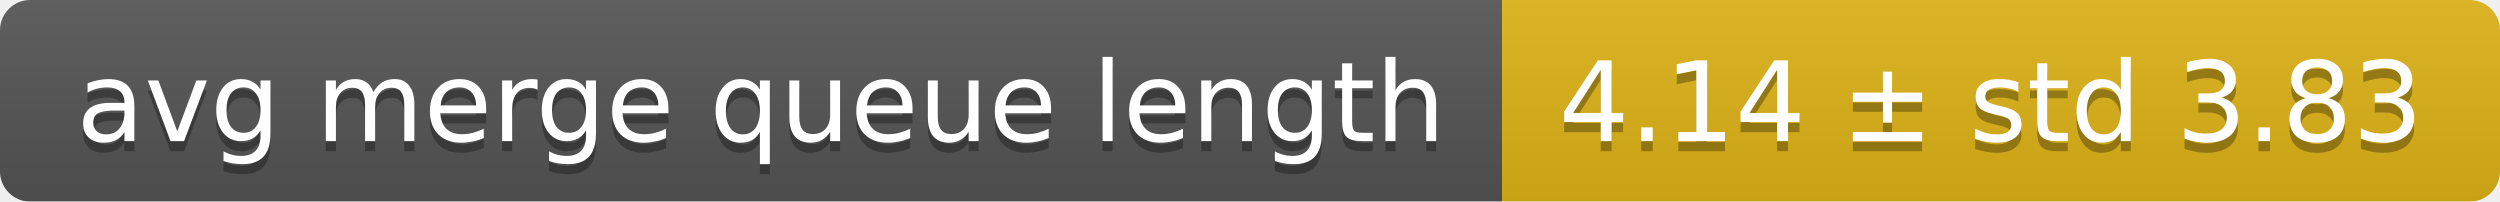
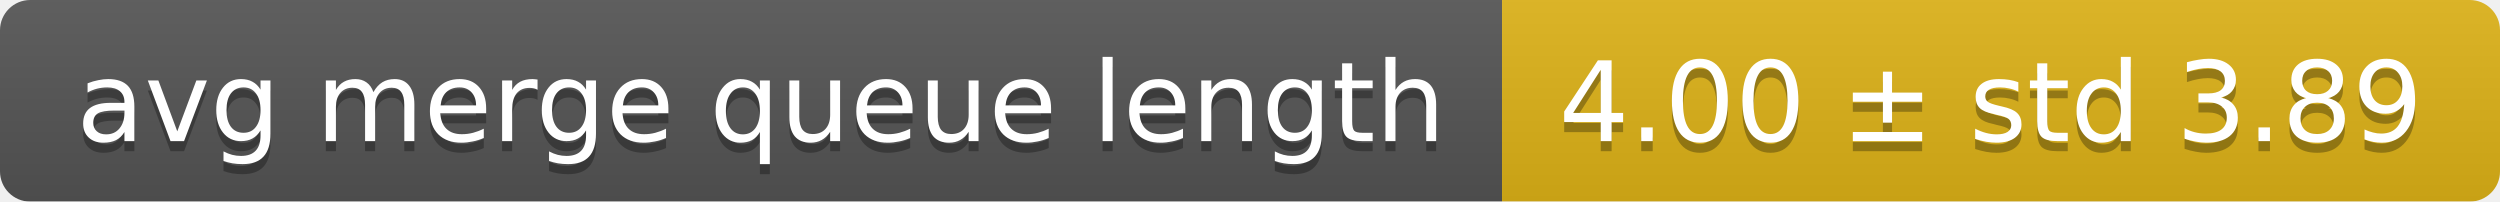
<svg xmlns="http://www.w3.org/2000/svg" width="248" height="20">
  <linearGradient id="smooth" x2="0" y2="100%">
    <stop offset="0" stop-color="#bbb" stop-opacity=".1" />
    <stop offset="1" stop-opacity=".1" />
  </linearGradient>
  <mask id="round">
    <rect width="248" height="20" rx="3" fill="#fff" />
  </mask>
  <g mask="url(#round)">
    <rect width="149" height="20" fill="#555" />
    <rect x="149" width="99" height="20" fill="#dfb317" />
    <rect width="248" height="20" fill="url(#smooth)" />
  </g>
  <g fill="#fff" text-anchor="middle" font-family="DejaVu Sans,Verdana,Geneva,sans-serif" font-size="11">
    <text x="75.5" y="15" fill="#010101" fill-opacity=".3">avg merge queue length</text>
    <text x="75.5" y="14">avg merge queue length</text>
-     <text x="197.5" y="15" fill="#010101" fill-opacity=".3">4.14 ± std 3.83</text>
-     <text x="197.5" y="14">4.14 ± std 3.83</text>
+     <text x="197.5" y="15" fill="#010101" fill-opacity=".3">4.00 ± std 3.89</text>
+     <text x="197.5" y="14">4.00 ± std 3.89</text>
  </g>
</svg>
